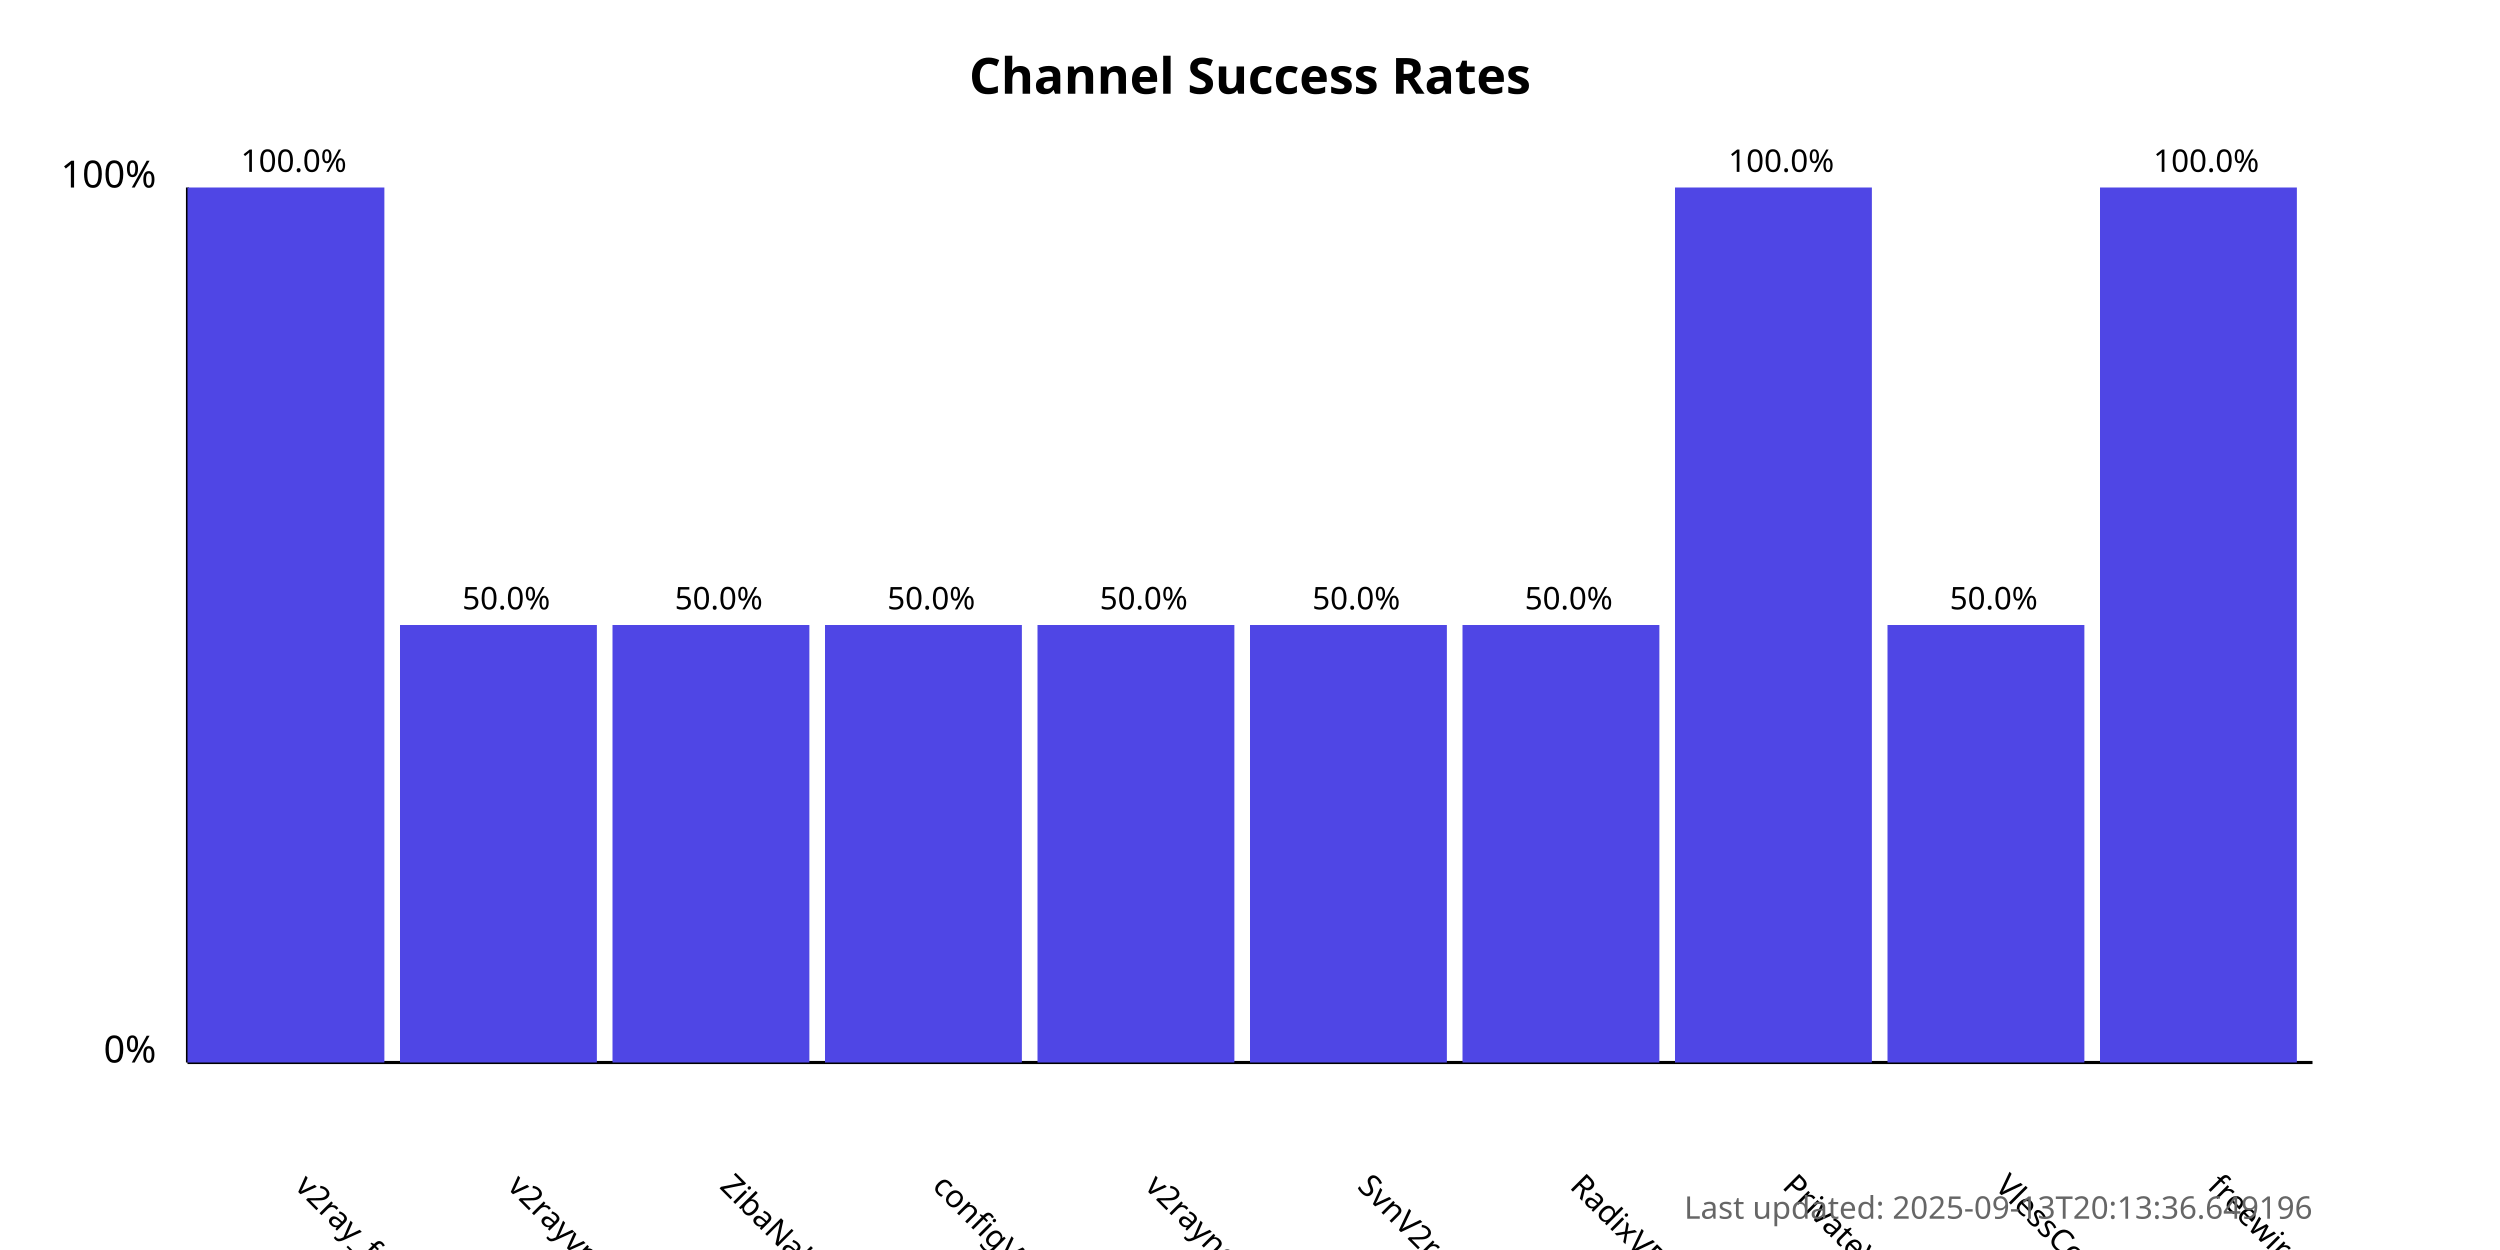
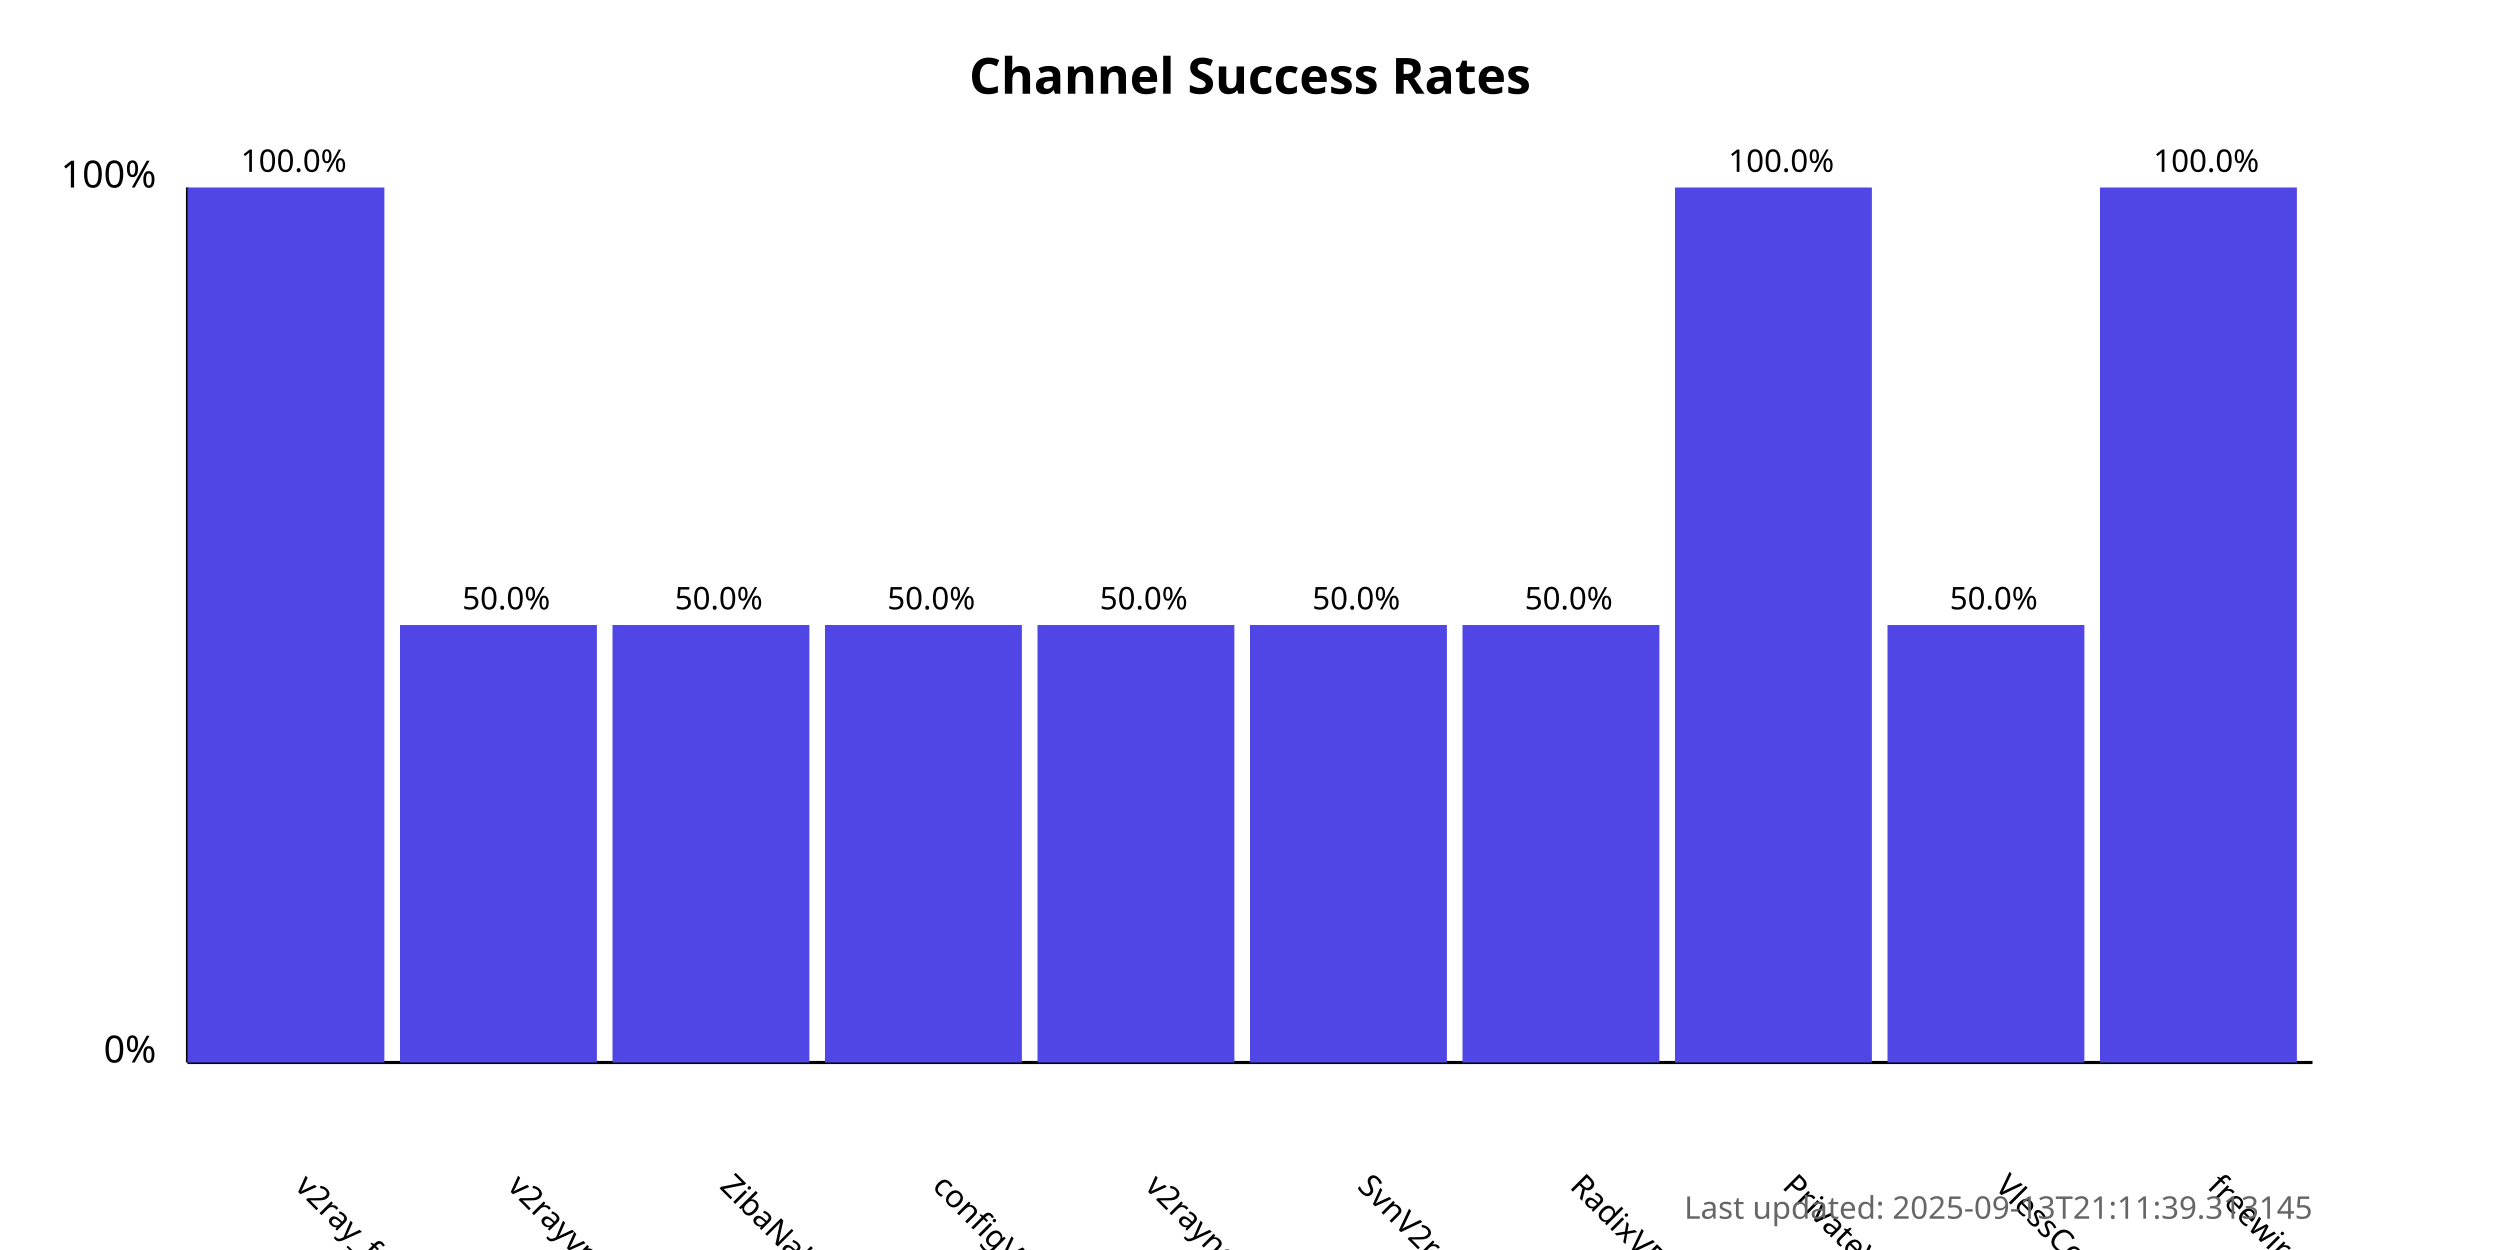
<svg xmlns="http://www.w3.org/2000/svg" width="800" height="400">
  <style>
            .chart-title { font: bold 16px sans-serif; }
            .axis-label { font: 12px sans-serif; }
            .tick-label { font: 10px sans-serif; }
            .bar { fill: #4f46e5; }
            .bar:hover { fill: #6366f1; }
            .timestamp { font: 10px sans-serif; fill: #666; }
        </style>
  <text x="400.0" y="30" text-anchor="middle" class="chart-title">
            Channel Success Rates
        </text>
  <line x1="60" y1="340" x2="60" y2="60" stroke="black" stroke-width="1" />
  <line x1="60" y1="340" x2="740" y2="340" stroke="black" stroke-width="1" />
  <text x="50" y="340" text-anchor="end" class="axis-label">0%</text>
  <text x="50" y="60" text-anchor="end" class="axis-label">100%</text>
  <g>
    <rect x="60" y="60.0" width="63.0" height="280.0" class="bar" />
    <text x="94.0" y="380" transform="rotate(45, 94.0, 380)" text-anchor="start" class="tick-label">
                v2ray_free_conf
            </text>
    <text x="94.0" y="55.0" text-anchor="middle" class="tick-label">
                100.0%
            </text>
  </g>
  <g>
    <rect x="128.0" y="200.0" width="63.0" height="140.0" class="bar" />
    <text x="162.0" y="380" transform="rotate(45, 162.0, 380)" text-anchor="start" class="tick-label">
                v2rayvpno
            </text>
    <text x="162.0" y="195.0" text-anchor="middle" class="tick-label">
                50.0%
            </text>
  </g>
  <g>
    <rect x="196.0" y="200.0" width="63.0" height="140.0" class="bar" />
    <text x="230.0" y="380" transform="rotate(45, 230.0, 380)" text-anchor="start" class="tick-label">
                ZibaNabz
            </text>
    <text x="230.0" y="195.0" text-anchor="middle" class="tick-label">
                50.0%
            </text>
  </g>
  <g>
    <rect x="264.0" y="200.0" width="63.0" height="140.0" class="bar" />
    <text x="298.0" y="380" transform="rotate(45, 298.0, 380)" text-anchor="start" class="tick-label">
                configV2rayForFree
            </text>
    <text x="298.0" y="195.0" text-anchor="middle" class="tick-label">
                50.0%
            </text>
  </g>
  <g>
    <rect x="332.0" y="200.0" width="63.0" height="140.0" class="bar" />
    <text x="366.0" y="380" transform="rotate(45, 366.0, 380)" text-anchor="start" class="tick-label">
                v2rayngvpn
            </text>
    <text x="366.0" y="195.0" text-anchor="middle" class="tick-label">
                50.0%
            </text>
  </g>
  <g>
    <rect x="400.0" y="200.0" width="63.0" height="140.0" class="bar" />
    <text x="434.0" y="380" transform="rotate(45, 434.0, 380)" text-anchor="start" class="tick-label">
                SvnV2ray
            </text>
    <text x="434.0" y="195.0" text-anchor="middle" class="tick-label">
                50.0%
            </text>
  </g>
  <g>
    <rect x="468.0" y="200.0" width="63.0" height="140.0" class="bar" />
    <text x="502.0" y="380" transform="rotate(45, 502.0, 380)" text-anchor="start" class="tick-label">
                RadixVPN
            </text>
    <text x="502.0" y="195.0" text-anchor="middle" class="tick-label">
                50.0%
            </text>
  </g>
  <g>
    <rect x="536.0" y="60.0" width="63.0" height="280.0" class="bar" />
    <text x="570.0" y="380" transform="rotate(45, 570.0, 380)" text-anchor="start" class="tick-label">
                PrivateVPNs
            </text>
    <text x="570.0" y="55.0" text-anchor="middle" class="tick-label">
                100.0%
            </text>
  </g>
  <g>
    <rect x="604.0" y="200.0" width="63.0" height="140.0" class="bar" />
    <text x="638.0" y="380" transform="rotate(45, 638.0, 380)" text-anchor="start" class="tick-label">
                VlessConfig
            </text>
    <text x="638.0" y="195.0" text-anchor="middle" class="tick-label">
                50.0%
            </text>
  </g>
  <g>
    <rect x="672.0" y="60.0" width="63.0" height="280.0" class="bar" />
    <text x="706.0" y="380" transform="rotate(45, 706.0, 380)" text-anchor="start" class="tick-label">
                freewireguard
            </text>
    <text x="706.0" y="55.0" text-anchor="middle" class="tick-label">
                100.0%
            </text>
  </g>
  <text x="740" y="390" text-anchor="end" class="timestamp">
-             Last updated: 2025-09-13T20:13:36.649196
+             Last updated: 2025-09-13T21:11:39.313145
        </text>
</svg>
